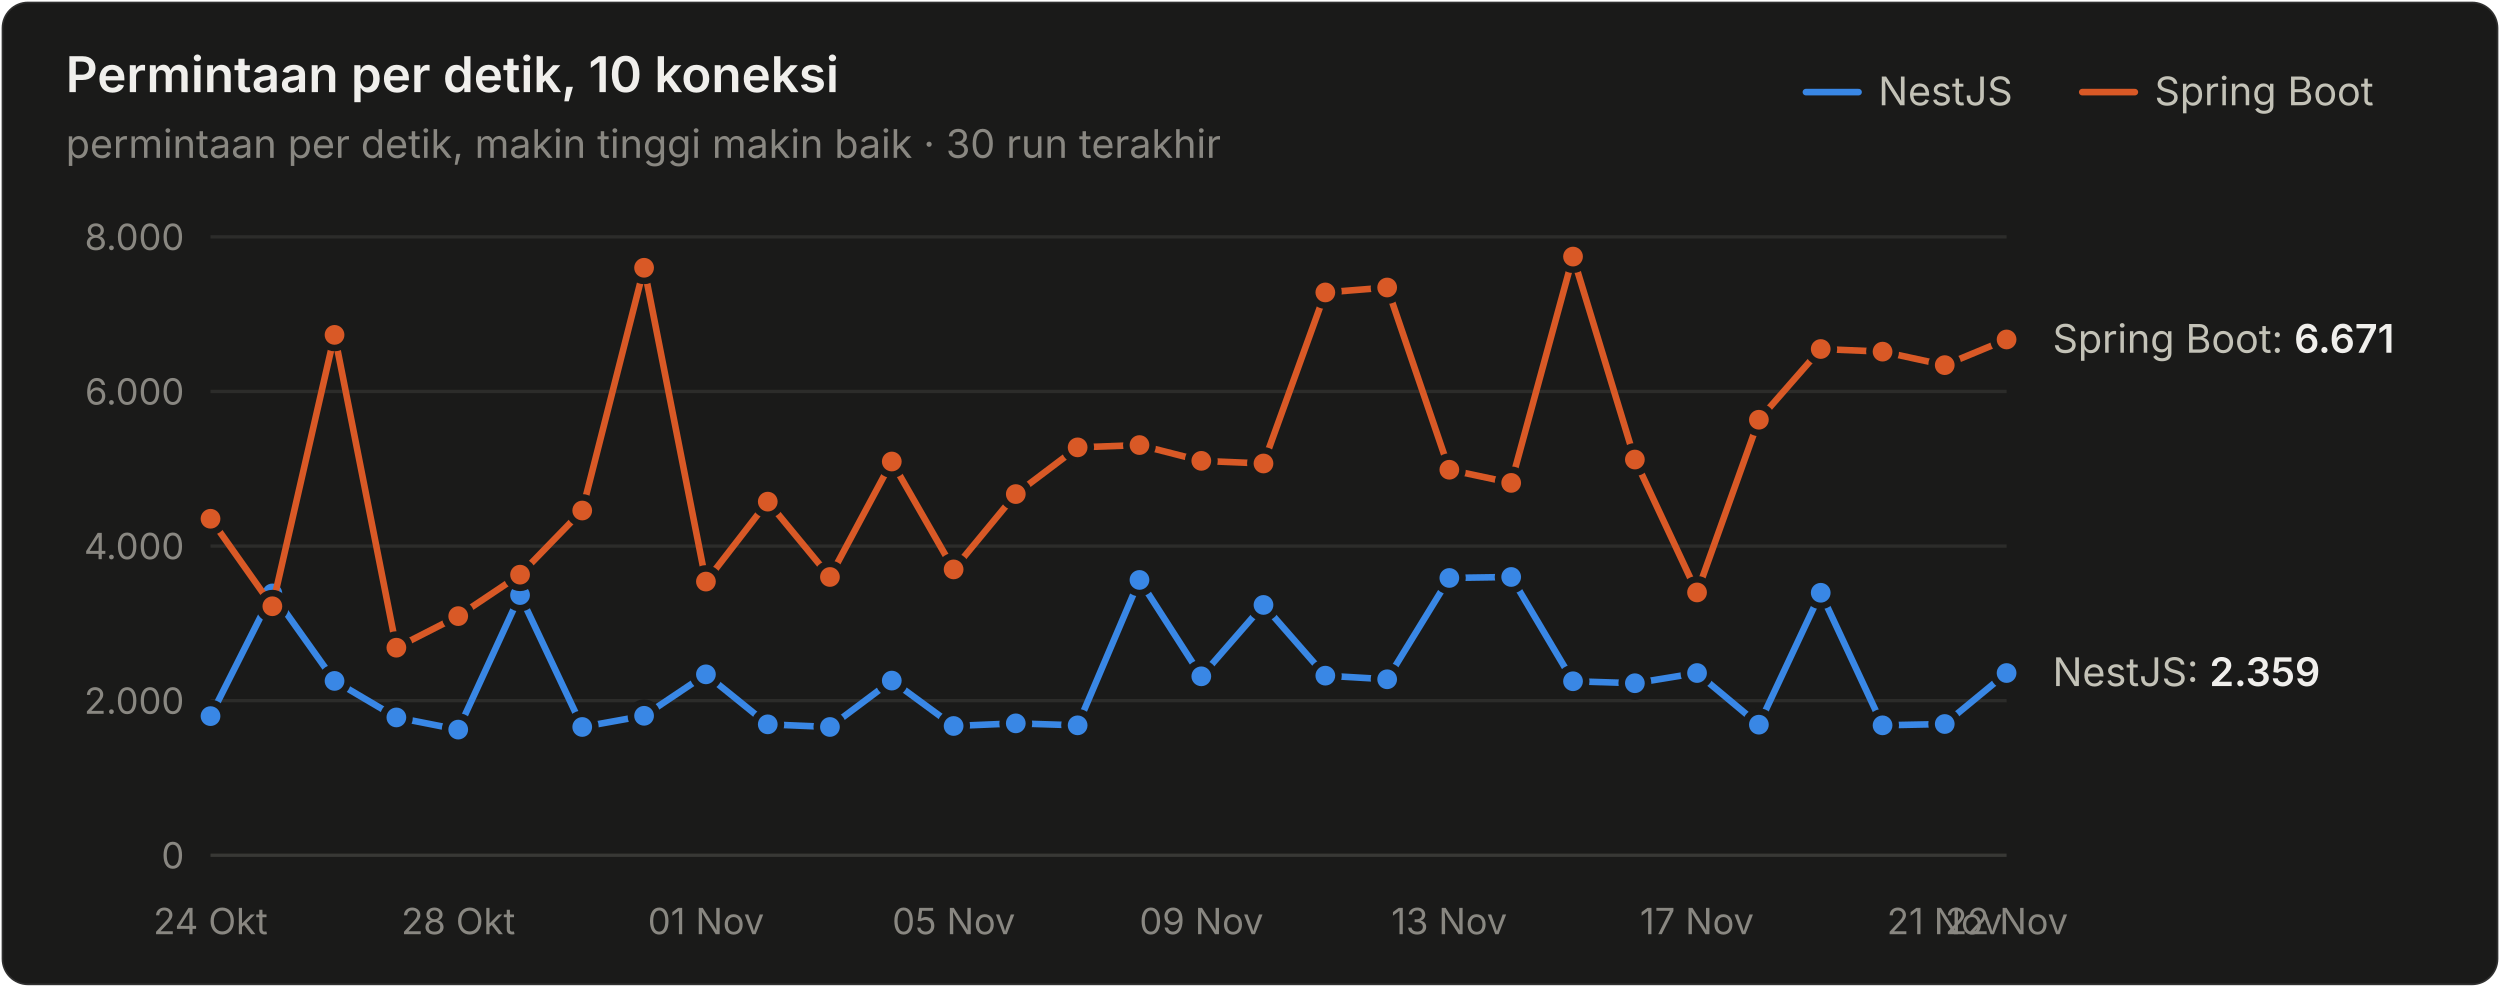
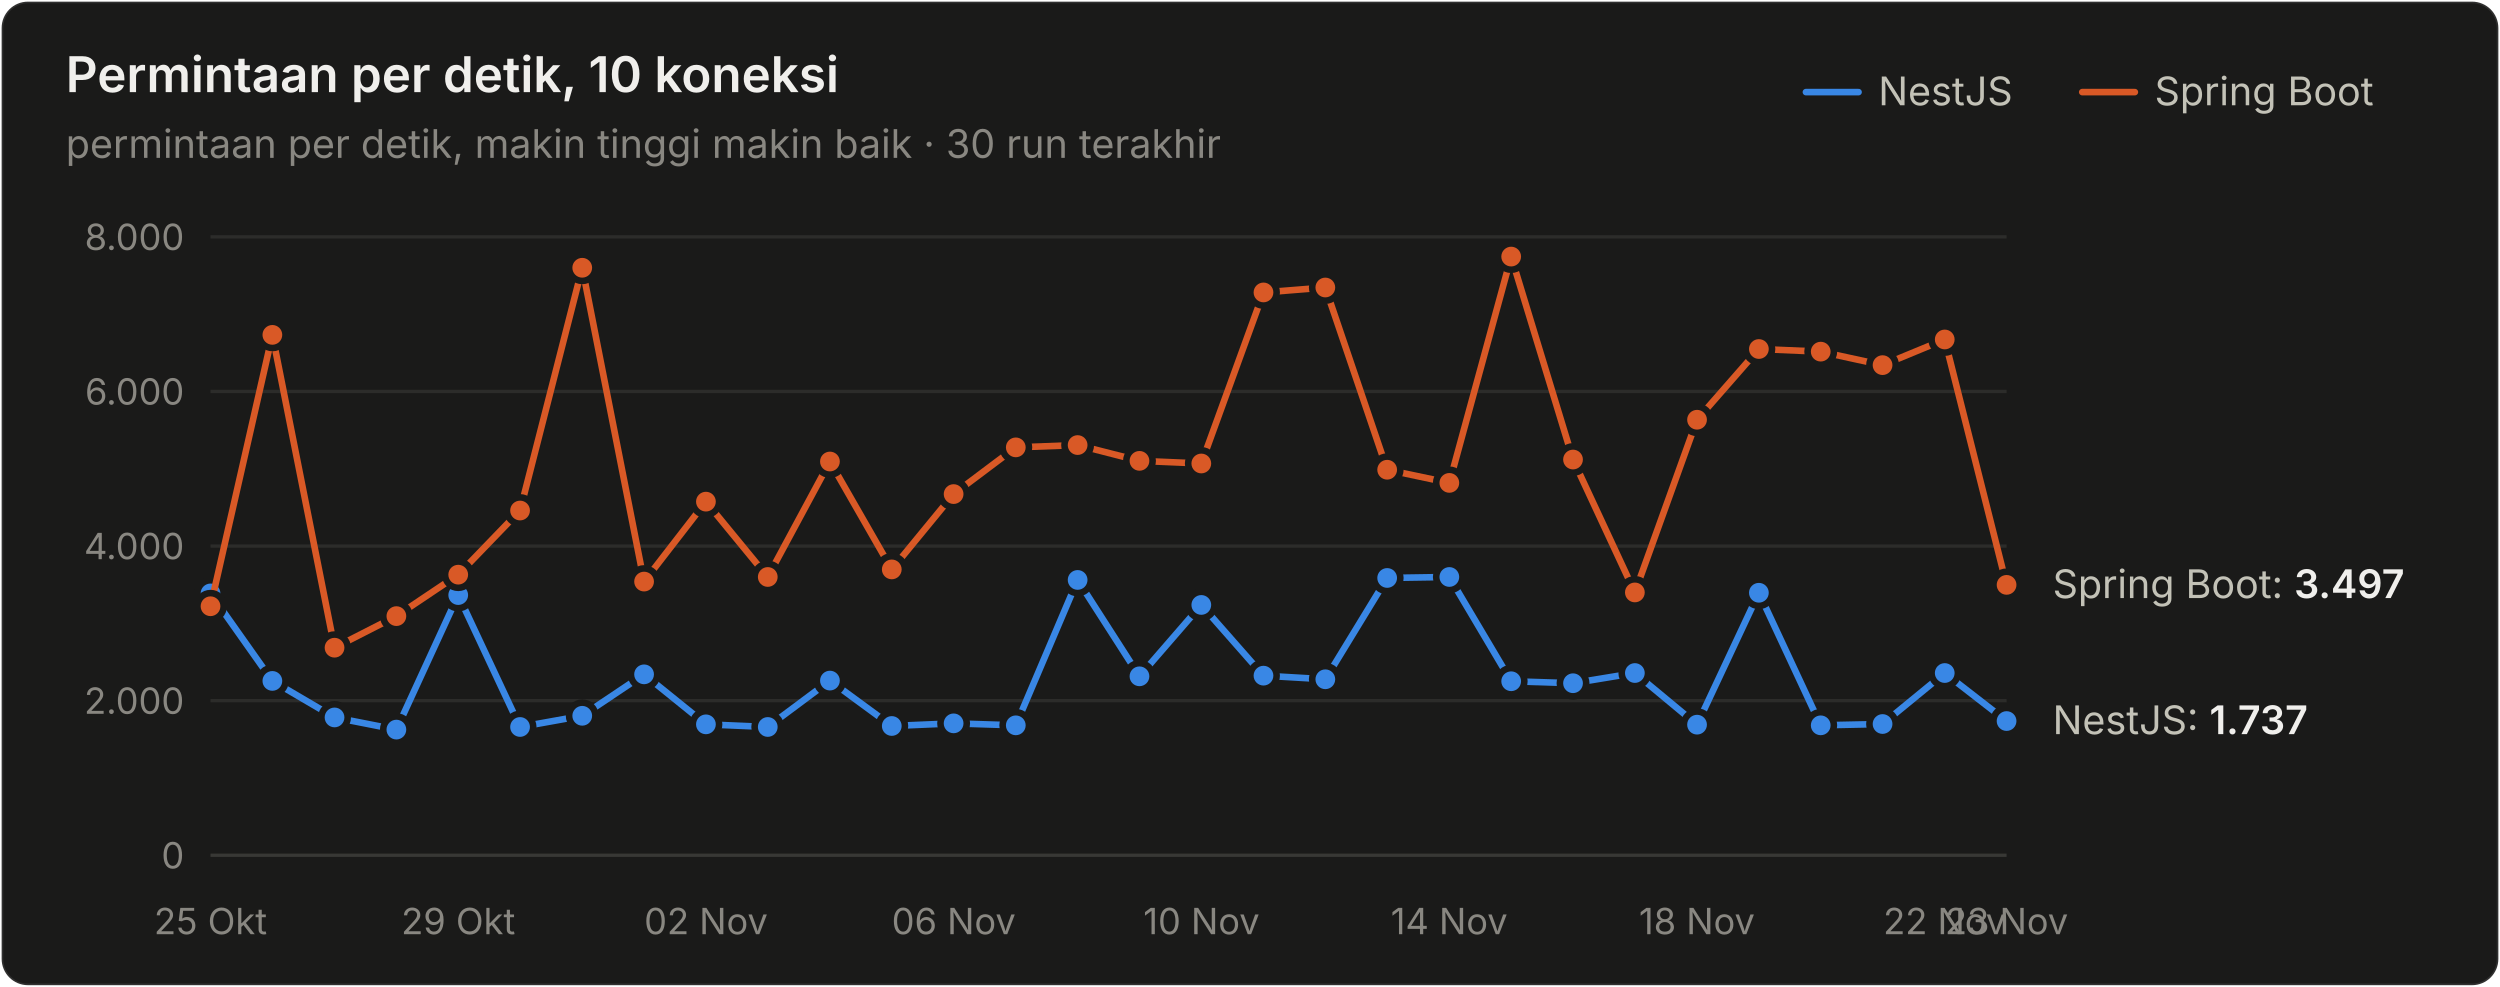
<svg xmlns="http://www.w3.org/2000/svg" width="760" height="300" viewBox="0 0 760 300" role="img" aria-label="Permintaan per detik, 10 koneksi">
  <style>text{font-family:system-ui,-apple-system,"Segoe UI",sans-serif}.angka{font-variant-numeric:tabular-nums}</style>
  <rect x="0.5" y="0.5" width="759" height="299" rx="8" fill="#1a1a19" stroke="rgba(255,255,255,0.10)" />
  <text x="20" y="28" font-size="15" font-weight="600" fill="#f0efec">Permintaan per detik, 10 koneksi</text>
  <text x="20" y="48" font-size="12" fill="#898781">permintaan per detik, makin tinggi makin baik · 30 run terakhir</text>
  <text x="655" y="32" font-size="12" fill="#c3c2b7">Spring Boot</text>
  <line x1="633" y1="28" x2="649" y2="28" stroke="#d95926" stroke-width="2" stroke-linecap="round" />
  <text x="571" y="32" font-size="12" fill="#c3c2b7">NestJS</text>
  <line x1="549" y1="28" x2="565" y2="28" stroke="#3987e5" stroke-width="2" stroke-linecap="round" />
  <line x1="64" y1="260" x2="610" y2="260" stroke="#383835" stroke-width="1" />
  <text class="angka" x="56" y="264" font-size="11" text-anchor="end" fill="#898781">0</text>
  <line x1="64" y1="213" x2="610" y2="213" stroke="#2c2c2a" stroke-width="1" />
  <text class="angka" x="56" y="217" font-size="11" text-anchor="end" fill="#898781">2.000</text>
  <line x1="64" y1="166" x2="610" y2="166" stroke="#2c2c2a" stroke-width="1" />
  <text class="angka" x="56" y="170" font-size="11" text-anchor="end" fill="#898781">4.000</text>
  <line x1="64" y1="119" x2="610" y2="119" stroke="#2c2c2a" stroke-width="1" />
  <text class="angka" x="56" y="123" font-size="11" text-anchor="end" fill="#898781">6.000</text>
  <line x1="64" y1="72" x2="610" y2="72" stroke="#2c2c2a" stroke-width="1" />
  <text class="angka" x="56" y="76" font-size="11" text-anchor="end" fill="#898781">8.000</text>
-   <text x="64" y="284" font-size="11" text-anchor="middle" fill="#898781">24 Okt</text>
-   <text x="139.31" y="284" font-size="11" text-anchor="middle" fill="#898781">28 Okt</text>
-   <text x="214.621" y="284" font-size="11" text-anchor="middle" fill="#898781">01 Nov</text>
-   <text x="289.931" y="284" font-size="11" text-anchor="middle" fill="#898781">05 Nov</text>
-   <text x="365.241" y="284" font-size="11" text-anchor="middle" fill="#898781">09 Nov</text>
-   <text x="440.552" y="284" font-size="11" text-anchor="middle" fill="#898781">13 Nov</text>
-   <text x="515.862" y="284" font-size="11" text-anchor="middle" fill="#898781">17 Nov</text>
-   <text x="591.172" y="284" font-size="11" text-anchor="middle" fill="#898781">21 Nov</text>
-   <text x="610" y="284" font-size="11" text-anchor="middle" fill="#898781">22 Nov</text>
-   <path d="M64.0,217.7 L82.8,180.4 L101.7,207.0 L120.5,218.1 L139.3,221.8 L158.1,180.9 L177.0,221.0 L195.8,217.6 L214.6,205.0 L233.4,220.2 L252.3,221.0 L271.1,206.9 L289.9,220.7 L308.8,219.9 L327.6,220.5 L346.4,176.3 L365.2,205.6 L384.1,183.9 L402.9,205.4 L421.7,206.5 L440.6,175.7 L459.4,175.4 L478.2,207.1 L497.0,207.7 L515.9,204.6 L534.7,220.3 L553.5,180.2 L572.3,220.5 L591.2,220.1 L610.0,204.6" fill="none" stroke="#3987e5" stroke-width="2" stroke-linejoin="round" stroke-linecap="round" />
-   <circle cx="64.0" cy="217.7" r="4" fill="#3987e5" stroke="#1a1a19" stroke-width="2" />
-   <circle cx="82.8" cy="180.4" r="4" fill="#3987e5" stroke="#1a1a19" stroke-width="2" />
-   <circle cx="101.7" cy="207.0" r="4" fill="#3987e5" stroke="#1a1a19" stroke-width="2" />
-   <circle cx="120.5" cy="218.1" r="4" fill="#3987e5" stroke="#1a1a19" stroke-width="2" />
-   <circle cx="139.3" cy="221.8" r="4" fill="#3987e5" stroke="#1a1a19" stroke-width="2" />
-   <circle cx="158.1" cy="180.9" r="4" fill="#3987e5" stroke="#1a1a19" stroke-width="2" />
-   <circle cx="177.0" cy="221.0" r="4" fill="#3987e5" stroke="#1a1a19" stroke-width="2" />
-   <circle cx="195.8" cy="217.6" r="4" fill="#3987e5" stroke="#1a1a19" stroke-width="2" />
-   <circle cx="214.6" cy="205.0" r="4" fill="#3987e5" stroke="#1a1a19" stroke-width="2" />
-   <circle cx="233.4" cy="220.2" r="4" fill="#3987e5" stroke="#1a1a19" stroke-width="2" />
-   <circle cx="252.3" cy="221.0" r="4" fill="#3987e5" stroke="#1a1a19" stroke-width="2" />
-   <circle cx="271.1" cy="206.9" r="4" fill="#3987e5" stroke="#1a1a19" stroke-width="2" />
-   <circle cx="289.9" cy="220.7" r="4" fill="#3987e5" stroke="#1a1a19" stroke-width="2" />
-   <circle cx="308.8" cy="219.9" r="4" fill="#3987e5" stroke="#1a1a19" stroke-width="2" />
-   <circle cx="327.6" cy="220.5" r="4" fill="#3987e5" stroke="#1a1a19" stroke-width="2" />
-   <circle cx="346.4" cy="176.3" r="4" fill="#3987e5" stroke="#1a1a19" stroke-width="2" />
-   <circle cx="365.2" cy="205.6" r="4" fill="#3987e5" stroke="#1a1a19" stroke-width="2" />
-   <circle cx="384.1" cy="183.9" r="4" fill="#3987e5" stroke="#1a1a19" stroke-width="2" />
-   <circle cx="402.9" cy="205.4" r="4" fill="#3987e5" stroke="#1a1a19" stroke-width="2" />
-   <circle cx="421.7" cy="206.5" r="4" fill="#3987e5" stroke="#1a1a19" stroke-width="2" />
-   <circle cx="440.6" cy="175.7" r="4" fill="#3987e5" stroke="#1a1a19" stroke-width="2" />
-   <circle cx="459.4" cy="175.4" r="4" fill="#3987e5" stroke="#1a1a19" stroke-width="2" />
-   <circle cx="478.2" cy="207.1" r="4" fill="#3987e5" stroke="#1a1a19" stroke-width="2" />
-   <circle cx="497.0" cy="207.7" r="4" fill="#3987e5" stroke="#1a1a19" stroke-width="2" />
-   <circle cx="515.9" cy="204.6" r="4" fill="#3987e5" stroke="#1a1a19" stroke-width="2" />
-   <circle cx="534.7" cy="220.3" r="4" fill="#3987e5" stroke="#1a1a19" stroke-width="2" />
-   <circle cx="553.5" cy="180.2" r="4" fill="#3987e5" stroke="#1a1a19" stroke-width="2" />
-   <circle cx="572.3" cy="220.5" r="4" fill="#3987e5" stroke="#1a1a19" stroke-width="2" />
-   <circle cx="591.2" cy="220.1" r="4" fill="#3987e5" stroke="#1a1a19" stroke-width="2" />
-   <circle cx="610.0" cy="204.6" r="4" fill="#3987e5" stroke="#1a1a19" stroke-width="2" />
-   <path d="M64.0,157.7 L82.8,184.3 L101.7,101.8 L120.5,196.9 L139.3,187.3 L158.1,174.7 L177.0,155.2 L195.8,81.4 L214.6,176.8 L233.4,152.5 L252.3,175.4 L271.1,140.3 L289.9,173.1 L308.8,150.2 L327.6,136.0 L346.4,135.3 L365.2,140.1 L384.1,140.9 L402.9,88.9 L421.7,87.4 L440.6,142.8 L459.4,146.8 L478.2,78.0 L497.0,139.7 L515.9,180.1 L534.7,127.6 L553.5,106.1 L572.3,106.9 L591.2,111.0 L610.0,103.2" fill="none" stroke="#d95926" stroke-width="2" stroke-linejoin="round" stroke-linecap="round" />
-   <circle cx="64.0" cy="157.7" r="4" fill="#d95926" stroke="#1a1a19" stroke-width="2" />
-   <circle cx="82.8" cy="184.3" r="4" fill="#d95926" stroke="#1a1a19" stroke-width="2" />
-   <circle cx="101.7" cy="101.8" r="4" fill="#d95926" stroke="#1a1a19" stroke-width="2" />
-   <circle cx="120.5" cy="196.9" r="4" fill="#d95926" stroke="#1a1a19" stroke-width="2" />
-   <circle cx="139.3" cy="187.3" r="4" fill="#d95926" stroke="#1a1a19" stroke-width="2" />
-   <circle cx="158.1" cy="174.7" r="4" fill="#d95926" stroke="#1a1a19" stroke-width="2" />
-   <circle cx="177.0" cy="155.2" r="4" fill="#d95926" stroke="#1a1a19" stroke-width="2" />
-   <circle cx="195.8" cy="81.4" r="4" fill="#d95926" stroke="#1a1a19" stroke-width="2" />
-   <circle cx="214.6" cy="176.8" r="4" fill="#d95926" stroke="#1a1a19" stroke-width="2" />
-   <circle cx="233.4" cy="152.5" r="4" fill="#d95926" stroke="#1a1a19" stroke-width="2" />
-   <circle cx="252.3" cy="175.4" r="4" fill="#d95926" stroke="#1a1a19" stroke-width="2" />
-   <circle cx="271.1" cy="140.3" r="4" fill="#d95926" stroke="#1a1a19" stroke-width="2" />
-   <circle cx="289.9" cy="173.1" r="4" fill="#d95926" stroke="#1a1a19" stroke-width="2" />
-   <circle cx="308.8" cy="150.2" r="4" fill="#d95926" stroke="#1a1a19" stroke-width="2" />
-   <circle cx="327.6" cy="136.0" r="4" fill="#d95926" stroke="#1a1a19" stroke-width="2" />
-   <circle cx="346.4" cy="135.3" r="4" fill="#d95926" stroke="#1a1a19" stroke-width="2" />
-   <circle cx="365.2" cy="140.1" r="4" fill="#d95926" stroke="#1a1a19" stroke-width="2" />
-   <circle cx="384.1" cy="140.9" r="4" fill="#d95926" stroke="#1a1a19" stroke-width="2" />
-   <circle cx="402.9" cy="88.9" r="4" fill="#d95926" stroke="#1a1a19" stroke-width="2" />
-   <circle cx="421.7" cy="87.4" r="4" fill="#d95926" stroke="#1a1a19" stroke-width="2" />
-   <circle cx="440.6" cy="142.8" r="4" fill="#d95926" stroke="#1a1a19" stroke-width="2" />
-   <circle cx="459.4" cy="146.8" r="4" fill="#d95926" stroke="#1a1a19" stroke-width="2" />
-   <circle cx="478.2" cy="78.0" r="4" fill="#d95926" stroke="#1a1a19" stroke-width="2" />
-   <circle cx="497.0" cy="139.7" r="4" fill="#d95926" stroke="#1a1a19" stroke-width="2" />
-   <circle cx="515.9" cy="180.1" r="4" fill="#d95926" stroke="#1a1a19" stroke-width="2" />
-   <circle cx="534.7" cy="127.6" r="4" fill="#d95926" stroke="#1a1a19" stroke-width="2" />
-   <circle cx="553.5" cy="106.1" r="4" fill="#d95926" stroke="#1a1a19" stroke-width="2" />
-   <circle cx="572.3" cy="106.9" r="4" fill="#d95926" stroke="#1a1a19" stroke-width="2" />
-   <circle cx="591.2" cy="111.0" r="4" fill="#d95926" stroke="#1a1a19" stroke-width="2" />
-   <circle cx="610.0" cy="103.2" r="4" fill="#d95926" stroke="#1a1a19" stroke-width="2" />
-   <text class="angka" x="624" y="107.231" font-size="12" fill="#c3c2b7">Spring Boot: <tspan fill="#f0efec" font-weight="600">6.671</tspan>
+   <text x="64" y="284" font-size="11" text-anchor="middle" fill="#898781">25 Okt</text>
+   <text x="139.31" y="284" font-size="11" text-anchor="middle" fill="#898781">29 Okt</text>
+   <text x="214.621" y="284" font-size="11" text-anchor="middle" fill="#898781">02 Nov</text>
+   <text x="289.931" y="284" font-size="11" text-anchor="middle" fill="#898781">06 Nov</text>
+   <text x="365.241" y="284" font-size="11" text-anchor="middle" fill="#898781">10 Nov</text>
+   <text x="440.552" y="284" font-size="11" text-anchor="middle" fill="#898781">14 Nov</text>
+   <text x="515.862" y="284" font-size="11" text-anchor="middle" fill="#898781">18 Nov</text>
+   <text x="591.172" y="284" font-size="11" text-anchor="middle" fill="#898781">22 Nov</text>
+   <text x="610" y="284" font-size="11" text-anchor="middle" fill="#898781">23 Nov</text>
+   <path d="M64.0,180.4 L82.8,207.0 L101.7,218.1 L120.5,221.8 L139.3,180.9 L158.1,221.0 L177.0,217.6 L195.8,205.0 L214.6,220.2 L233.4,221.0 L252.3,206.9 L271.1,220.7 L289.9,219.9 L308.8,220.5 L327.6,176.3 L346.4,205.6 L365.2,183.9 L384.1,205.4 L402.9,206.5 L421.7,175.7 L440.6,175.4 L459.4,207.1 L478.2,207.7 L497.0,204.6 L515.9,220.3 L534.7,180.2 L553.5,220.5 L572.3,220.1 L591.2,204.6 L610.0,219.2" fill="none" stroke="#3987e5" stroke-width="2" stroke-linejoin="round" stroke-linecap="round" />
+   <circle cx="64.0" cy="180.4" r="4" fill="#3987e5" stroke="#1a1a19" stroke-width="2" />
+   <circle cx="82.8" cy="207.0" r="4" fill="#3987e5" stroke="#1a1a19" stroke-width="2" />
+   <circle cx="101.7" cy="218.1" r="4" fill="#3987e5" stroke="#1a1a19" stroke-width="2" />
+   <circle cx="120.5" cy="221.8" r="4" fill="#3987e5" stroke="#1a1a19" stroke-width="2" />
+   <circle cx="139.3" cy="180.9" r="4" fill="#3987e5" stroke="#1a1a19" stroke-width="2" />
+   <circle cx="158.1" cy="221.0" r="4" fill="#3987e5" stroke="#1a1a19" stroke-width="2" />
+   <circle cx="177.0" cy="217.6" r="4" fill="#3987e5" stroke="#1a1a19" stroke-width="2" />
+   <circle cx="195.8" cy="205.0" r="4" fill="#3987e5" stroke="#1a1a19" stroke-width="2" />
+   <circle cx="214.6" cy="220.2" r="4" fill="#3987e5" stroke="#1a1a19" stroke-width="2" />
+   <circle cx="233.4" cy="221.0" r="4" fill="#3987e5" stroke="#1a1a19" stroke-width="2" />
+   <circle cx="252.3" cy="206.9" r="4" fill="#3987e5" stroke="#1a1a19" stroke-width="2" />
+   <circle cx="271.1" cy="220.7" r="4" fill="#3987e5" stroke="#1a1a19" stroke-width="2" />
+   <circle cx="289.9" cy="219.9" r="4" fill="#3987e5" stroke="#1a1a19" stroke-width="2" />
+   <circle cx="308.8" cy="220.5" r="4" fill="#3987e5" stroke="#1a1a19" stroke-width="2" />
+   <circle cx="327.6" cy="176.3" r="4" fill="#3987e5" stroke="#1a1a19" stroke-width="2" />
+   <circle cx="346.4" cy="205.6" r="4" fill="#3987e5" stroke="#1a1a19" stroke-width="2" />
+   <circle cx="365.2" cy="183.9" r="4" fill="#3987e5" stroke="#1a1a19" stroke-width="2" />
+   <circle cx="384.1" cy="205.4" r="4" fill="#3987e5" stroke="#1a1a19" stroke-width="2" />
+   <circle cx="402.9" cy="206.5" r="4" fill="#3987e5" stroke="#1a1a19" stroke-width="2" />
+   <circle cx="421.7" cy="175.7" r="4" fill="#3987e5" stroke="#1a1a19" stroke-width="2" />
+   <circle cx="440.6" cy="175.4" r="4" fill="#3987e5" stroke="#1a1a19" stroke-width="2" />
+   <circle cx="459.4" cy="207.1" r="4" fill="#3987e5" stroke="#1a1a19" stroke-width="2" />
+   <circle cx="478.2" cy="207.7" r="4" fill="#3987e5" stroke="#1a1a19" stroke-width="2" />
+   <circle cx="497.0" cy="204.6" r="4" fill="#3987e5" stroke="#1a1a19" stroke-width="2" />
+   <circle cx="515.9" cy="220.3" r="4" fill="#3987e5" stroke="#1a1a19" stroke-width="2" />
+   <circle cx="534.7" cy="180.2" r="4" fill="#3987e5" stroke="#1a1a19" stroke-width="2" />
+   <circle cx="553.5" cy="220.5" r="4" fill="#3987e5" stroke="#1a1a19" stroke-width="2" />
+   <circle cx="572.3" cy="220.1" r="4" fill="#3987e5" stroke="#1a1a19" stroke-width="2" />
+   <circle cx="591.2" cy="204.6" r="4" fill="#3987e5" stroke="#1a1a19" stroke-width="2" />
+   <circle cx="610.0" cy="219.2" r="4" fill="#3987e5" stroke="#1a1a19" stroke-width="2" />
+   <path d="M64.0,184.3 L82.8,101.8 L101.7,196.9 L120.5,187.3 L139.3,174.7 L158.1,155.2 L177.0,81.4 L195.8,176.8 L214.6,152.5 L233.4,175.4 L252.3,140.3 L271.1,173.1 L289.9,150.2 L308.8,136.0 L327.6,135.3 L346.4,140.1 L365.2,140.9 L384.1,88.9 L402.9,87.4 L421.7,142.8 L440.6,146.8 L459.4,78.0 L478.2,139.7 L497.0,180.1 L515.9,127.6 L534.7,106.1 L553.5,106.9 L572.3,111.0 L591.2,103.2 L610.0,177.8" fill="none" stroke="#d95926" stroke-width="2" stroke-linejoin="round" stroke-linecap="round" />
+   <circle cx="64.0" cy="184.3" r="4" fill="#d95926" stroke="#1a1a19" stroke-width="2" />
+   <circle cx="82.8" cy="101.8" r="4" fill="#d95926" stroke="#1a1a19" stroke-width="2" />
+   <circle cx="101.7" cy="196.9" r="4" fill="#d95926" stroke="#1a1a19" stroke-width="2" />
+   <circle cx="120.5" cy="187.3" r="4" fill="#d95926" stroke="#1a1a19" stroke-width="2" />
+   <circle cx="139.3" cy="174.7" r="4" fill="#d95926" stroke="#1a1a19" stroke-width="2" />
+   <circle cx="158.1" cy="155.2" r="4" fill="#d95926" stroke="#1a1a19" stroke-width="2" />
+   <circle cx="177.0" cy="81.4" r="4" fill="#d95926" stroke="#1a1a19" stroke-width="2" />
+   <circle cx="195.8" cy="176.8" r="4" fill="#d95926" stroke="#1a1a19" stroke-width="2" />
+   <circle cx="214.6" cy="152.5" r="4" fill="#d95926" stroke="#1a1a19" stroke-width="2" />
+   <circle cx="233.4" cy="175.4" r="4" fill="#d95926" stroke="#1a1a19" stroke-width="2" />
+   <circle cx="252.3" cy="140.3" r="4" fill="#d95926" stroke="#1a1a19" stroke-width="2" />
+   <circle cx="271.1" cy="173.1" r="4" fill="#d95926" stroke="#1a1a19" stroke-width="2" />
+   <circle cx="289.9" cy="150.2" r="4" fill="#d95926" stroke="#1a1a19" stroke-width="2" />
+   <circle cx="308.8" cy="136.0" r="4" fill="#d95926" stroke="#1a1a19" stroke-width="2" />
+   <circle cx="327.6" cy="135.3" r="4" fill="#d95926" stroke="#1a1a19" stroke-width="2" />
+   <circle cx="346.4" cy="140.1" r="4" fill="#d95926" stroke="#1a1a19" stroke-width="2" />
+   <circle cx="365.2" cy="140.9" r="4" fill="#d95926" stroke="#1a1a19" stroke-width="2" />
+   <circle cx="384.1" cy="88.9" r="4" fill="#d95926" stroke="#1a1a19" stroke-width="2" />
+   <circle cx="402.9" cy="87.4" r="4" fill="#d95926" stroke="#1a1a19" stroke-width="2" />
+   <circle cx="421.7" cy="142.8" r="4" fill="#d95926" stroke="#1a1a19" stroke-width="2" />
+   <circle cx="440.6" cy="146.8" r="4" fill="#d95926" stroke="#1a1a19" stroke-width="2" />
+   <circle cx="459.4" cy="78.0" r="4" fill="#d95926" stroke="#1a1a19" stroke-width="2" />
+   <circle cx="478.2" cy="139.7" r="4" fill="#d95926" stroke="#1a1a19" stroke-width="2" />
+   <circle cx="497.0" cy="180.1" r="4" fill="#d95926" stroke="#1a1a19" stroke-width="2" />
+   <circle cx="515.9" cy="127.6" r="4" fill="#d95926" stroke="#1a1a19" stroke-width="2" />
+   <circle cx="534.7" cy="106.1" r="4" fill="#d95926" stroke="#1a1a19" stroke-width="2" />
+   <circle cx="553.5" cy="106.9" r="4" fill="#d95926" stroke="#1a1a19" stroke-width="2" />
+   <circle cx="572.3" cy="111.0" r="4" fill="#d95926" stroke="#1a1a19" stroke-width="2" />
+   <circle cx="591.2" cy="103.2" r="4" fill="#d95926" stroke="#1a1a19" stroke-width="2" />
+   <circle cx="610.0" cy="177.8" r="4" fill="#d95926" stroke="#1a1a19" stroke-width="2" />
+   <text class="angka" x="624" y="181.821" font-size="12" fill="#c3c2b7">Spring Boot: <tspan fill="#f0efec" font-weight="600">3.497</tspan>
  </text>
-   <text class="angka" x="624" y="208.564" font-size="12" fill="#c3c2b7">NestJS: <tspan fill="#f0efec" font-weight="600">2.359</tspan>
+   <text class="angka" x="624" y="223.18" font-size="12" fill="#c3c2b7">NestJS: <tspan fill="#f0efec" font-weight="600">1.737</tspan>
  </text>
</svg>
